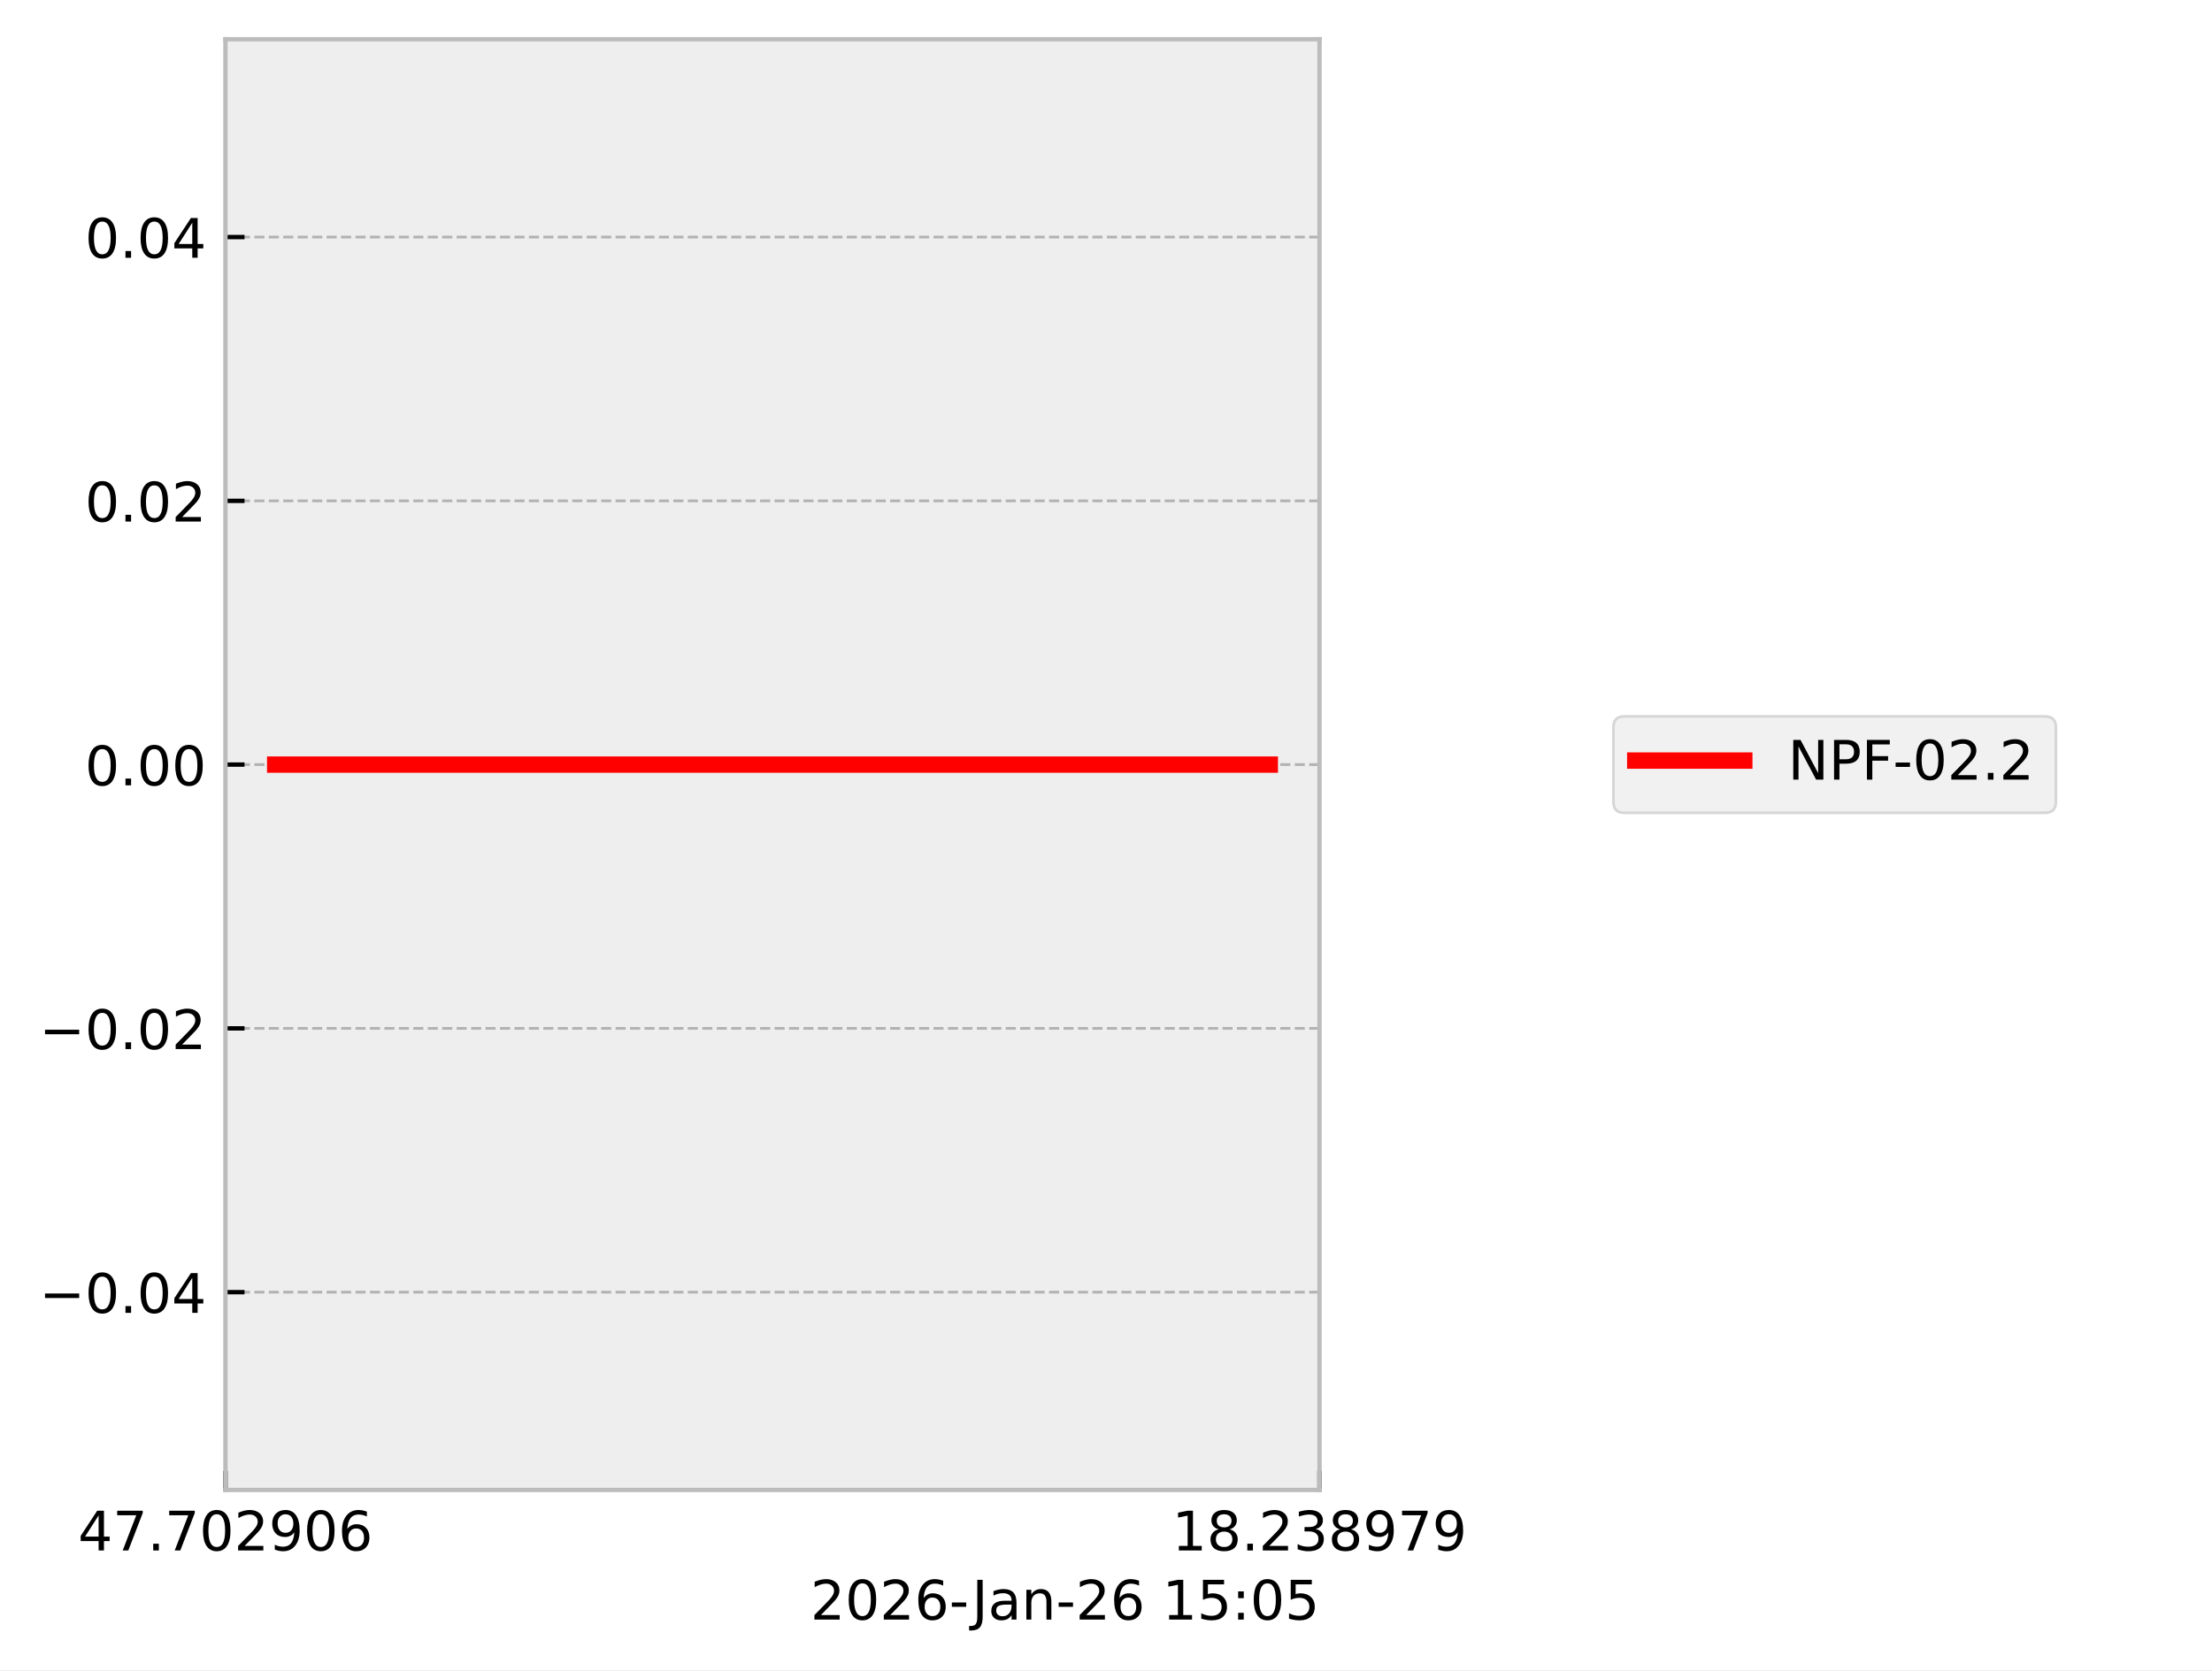
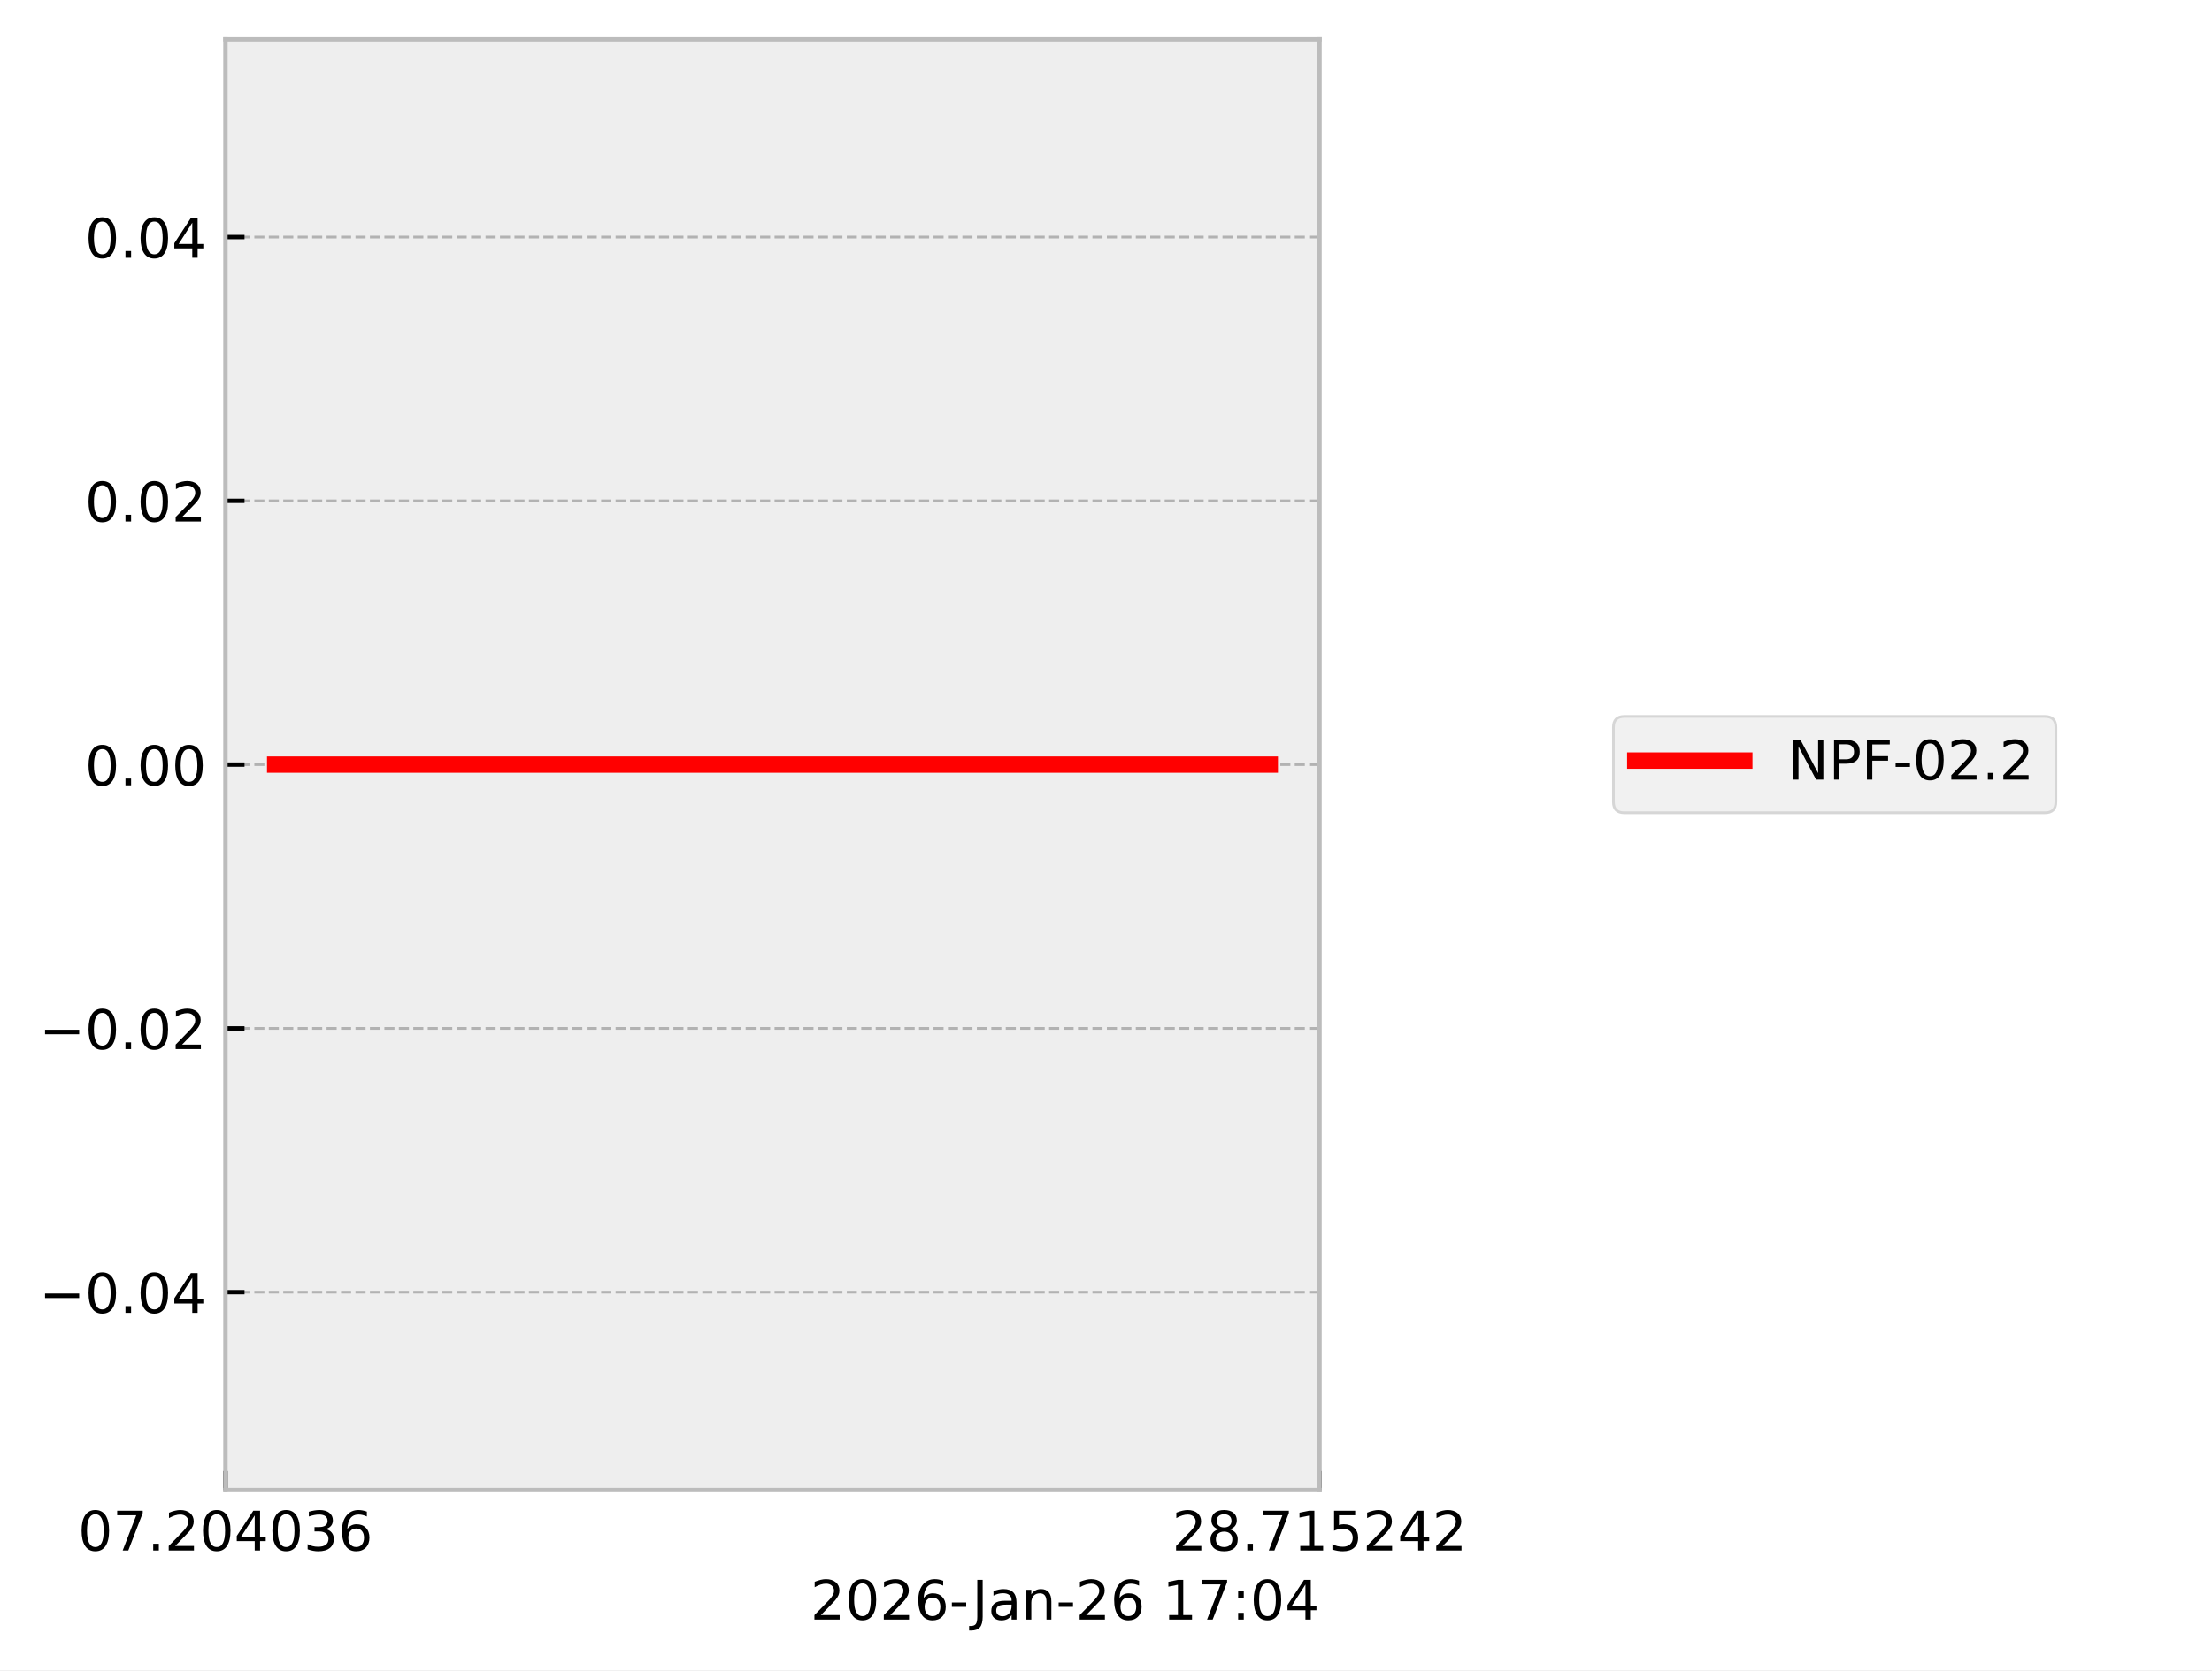
<svg xmlns="http://www.w3.org/2000/svg" xmlns:xlink="http://www.w3.org/1999/xlink" width="405.665pt" height="306.368pt" viewBox="0 0 405.665 306.368" version="1.1">
  <defs>
    <style type="text/css">*{stroke-linejoin: round; stroke-linecap: butt}</style>
  </defs>
  <g id="figure_1">
    <g id="patch_1">
      <path d="M 0 306.368  L 405.665 306.368  L 405.665 0  L 0 0  z " style="fill: #ffffff" />
    </g>
    <g id="axes_1">
      <g id="patch_2">
        <path d="M 41.345 273.312  L 241.991 273.312  L 241.991 7.2  L 41.345 7.2  z " style="fill: #eeeeee" />
      </g>
      <g id="matplotlib.axis_1">
        <g id="xtick_1">
          <g id="line2d_1">
-             <path d="M 41.345 273.312  L 41.345 7.2  " clip-path="url(#pf38e658771)" style="fill: none; stroke-dasharray: 1.85,0.8; stroke-dashoffset: 0; stroke: #b2b2b2; stroke-width: 0.5" />
+             <path d="M 41.345 273.312  L 41.345 7.2  " clip-path="url(#p0860b148b4)" style="fill: none; stroke-dasharray: 1.85,0.8; stroke-dashoffset: 0; stroke: #b2b2b2; stroke-width: 0.5" />
          </g>
          <g id="line2d_2">
            <defs>
-               <path id="mf6a711fed3" d="M 0 0  L 0 -3.5  " style="stroke: #000000; stroke-width: 0.8" />
-             </defs>
-             <g>
-               <use xlink:href="#mf6a711fed3" x="41.345" y="273.312" style="stroke: #000000; stroke-width: 0.8" />
+               <path id="m32cff513f1" d="M 0 0  L 0 -3.5  " style="stroke: #000000; stroke-width: 0.8" />
+             </defs>
+             <g>
+               <use xlink:href="#m32cff513f1" x="41.345" y="273.312" style="stroke: #000000; stroke-width: 0.8" />
            </g>
          </g>
          <g id="text_1">
            <g transform="translate(14.30625 284.4104) scale(0.1 -0.1)">
              <defs>
-                 <path id="DejaVuSans-34" d="M 2419 4116  L 825 1625  L 2419 1625  L 2419 4116  z M 2253 4666  L 3047 4666  L 3047 1625  L 3713 1625  L 3713 1100  L 3047 1100  L 3047 0  L 2419 0  L 2419 1100  L 313 1100  L 313 1709  L 2253 4666  z " transform="scale(0.015625)" />
+                 <path id="DejaVuSans-30" d="M 2034 4250  Q 1547 4250 1301 3770  Q 1056 3291 1056 2328  Q 1056 1369 1301 889  Q 1547 409 2034 409  Q 2525 409 2770 889  Q 3016 1369 3016 2328  Q 3016 3291 2770 3770  Q 2525 4250 2034 4250  z M 2034 4750  Q 2819 4750 3233 4129  Q 3647 3509 3647 2328  Q 3647 1150 3233 529  Q 2819 -91 2034 -91  Q 1250 -91 836 529  Q 422 1150 422 2328  Q 422 3509 836 4129  Q 1250 4750 2034 4750  z " transform="scale(0.015625)" />
                <path id="DejaVuSans-37" d="M 525 4666  L 3525 4666  L 3525 4397  L 1831 0  L 1172 0  L 2766 4134  L 525 4134  L 525 4666  z " transform="scale(0.015625)" />
                <path id="DejaVuSans-2e" d="M 684 794  L 1344 794  L 1344 0  L 684 0  L 684 794  z " transform="scale(0.015625)" />
-                 <path id="DejaVuSans-30" d="M 2034 4250  Q 1547 4250 1301 3770  Q 1056 3291 1056 2328  Q 1056 1369 1301 889  Q 1547 409 2034 409  Q 2525 409 2770 889  Q 3016 1369 3016 2328  Q 3016 3291 2770 3770  Q 2525 4250 2034 4250  z M 2034 4750  Q 2819 4750 3233 4129  Q 3647 3509 3647 2328  Q 3647 1150 3233 529  Q 2819 -91 2034 -91  Q 1250 -91 836 529  Q 422 1150 422 2328  Q 422 3509 836 4129  Q 1250 4750 2034 4750  z " transform="scale(0.015625)" />
                <path id="DejaVuSans-32" d="M 1228 531  L 3431 531  L 3431 0  L 469 0  L 469 531  Q 828 903 1448 1529  Q 2069 2156 2228 2338  Q 2531 2678 2651 2914  Q 2772 3150 2772 3378  Q 2772 3750 2511 3984  Q 2250 4219 1831 4219  Q 1534 4219 1204 4116  Q 875 4013 500 3803  L 500 4441  Q 881 4594 1212 4672  Q 1544 4750 1819 4750  Q 2544 4750 2975 4387  Q 3406 4025 3406 3419  Q 3406 3131 3298 2873  Q 3191 2616 2906 2266  Q 2828 2175 2409 1742  Q 1991 1309 1228 531  z " transform="scale(0.015625)" />
-                 <path id="DejaVuSans-39" d="M 703 97  L 703 672  Q 941 559 1184 500  Q 1428 441 1663 441  Q 2288 441 2617 861  Q 2947 1281 2994 2138  Q 2813 1869 2534 1725  Q 2256 1581 1919 1581  Q 1219 1581 811 2004  Q 403 2428 403 3163  Q 403 3881 828 4315  Q 1253 4750 1959 4750  Q 2769 4750 3195 4129  Q 3622 3509 3622 2328  Q 3622 1225 3098 567  Q 2575 -91 1691 -91  Q 1453 -91 1209 -44  Q 966 3 703 97  z M 1959 2075  Q 2384 2075 2632 2365  Q 2881 2656 2881 3163  Q 2881 3666 2632 3958  Q 2384 4250 1959 4250  Q 1534 4250 1286 3958  Q 1038 3666 1038 3163  Q 1038 2656 1286 2365  Q 1534 2075 1959 2075  z " transform="scale(0.015625)" />
+                 <path id="DejaVuSans-34" d="M 2419 4116  L 825 1625  L 2419 1625  L 2419 4116  z M 2253 4666  L 3047 4666  L 3047 1625  L 3713 1625  L 3713 1100  L 3047 1100  L 3047 0  L 2419 0  L 2419 1100  L 313 1100  L 313 1709  L 2253 4666  z " transform="scale(0.015625)" />
+                 <path id="DejaVuSans-33" d="M 2597 2516  Q 3050 2419 3304 2112  Q 3559 1806 3559 1356  Q 3559 666 3084 287  Q 2609 -91 1734 -91  Q 1441 -91 1130 -33  Q 819 25 488 141  L 488 750  Q 750 597 1062 519  Q 1375 441 1716 441  Q 2309 441 2620 675  Q 2931 909 2931 1356  Q 2931 1769 2642 2001  Q 2353 2234 1838 2234  L 1294 2234  L 1294 2753  L 1863 2753  Q 2328 2753 2575 2939  Q 2822 3125 2822 3475  Q 2822 3834 2567 4026  Q 2313 4219 1838 4219  Q 1578 4219 1281 4162  Q 984 4106 628 3988  L 628 4550  Q 988 4650 1302 4700  Q 1616 4750 1894 4750  Q 2613 4750 3031 4423  Q 3450 4097 3450 3541  Q 3450 3153 3228 2886  Q 3006 2619 2597 2516  z " transform="scale(0.015625)" />
                <path id="DejaVuSans-36" d="M 2113 2584  Q 1688 2584 1439 2293  Q 1191 2003 1191 1497  Q 1191 994 1439 701  Q 1688 409 2113 409  Q 2538 409 2786 701  Q 3034 994 3034 1497  Q 3034 2003 2786 2293  Q 2538 2584 2113 2584  z M 3366 4563  L 3366 3988  Q 3128 4100 2886 4159  Q 2644 4219 2406 4219  Q 1781 4219 1451 3797  Q 1122 3375 1075 2522  Q 1259 2794 1537 2939  Q 1816 3084 2150 3084  Q 2853 3084 3261 2657  Q 3669 2231 3669 1497  Q 3669 778 3244 343  Q 2819 -91 2113 -91  Q 1303 -91 875 529  Q 447 1150 447 2328  Q 447 3434 972 4092  Q 1497 4750 2381 4750  Q 2619 4750 2861 4703  Q 3103 4656 3366 4563  z " transform="scale(0.015625)" />
              </defs>
-               <use xlink:href="#DejaVuSans-34" />
+               <use xlink:href="#DejaVuSans-30" />
              <use xlink:href="#DejaVuSans-37" transform="translate(63.62305 0)" />
              <use xlink:href="#DejaVuSans-2e" transform="translate(127.2461 0)" />
-               <use xlink:href="#DejaVuSans-37" transform="translate(159.0332 0)" />
+               <use xlink:href="#DejaVuSans-32" transform="translate(159.0332 0)" />
              <use xlink:href="#DejaVuSans-30" transform="translate(222.6562 0)" />
-               <use xlink:href="#DejaVuSans-32" transform="translate(286.2793 0)" />
-               <use xlink:href="#DejaVuSans-39" transform="translate(349.9023 0)" />
-               <use xlink:href="#DejaVuSans-30" transform="translate(413.5254 0)" />
+               <use xlink:href="#DejaVuSans-34" transform="translate(286.2793 0)" />
+               <use xlink:href="#DejaVuSans-30" transform="translate(349.9023 0)" />
+               <use xlink:href="#DejaVuSans-33" transform="translate(413.5254 0)" />
              <use xlink:href="#DejaVuSans-36" transform="translate(477.1484 0)" />
            </g>
          </g>
        </g>
        <g id="xtick_2">
          <g id="line2d_3">
-             <path d="M 241.991 273.312  L 241.991 7.2  " clip-path="url(#pf38e658771)" style="fill: none; stroke-dasharray: 1.85,0.8; stroke-dashoffset: 0; stroke: #b2b2b2; stroke-width: 0.5" />
+             <path d="M 241.991 273.312  L 241.991 7.2  " clip-path="url(#p0860b148b4)" style="fill: none; stroke-dasharray: 1.85,0.8; stroke-dashoffset: 0; stroke: #b2b2b2; stroke-width: 0.5" />
          </g>
          <g id="line2d_4">
            <g>
-               <use xlink:href="#mf6a711fed3" x="241.991" y="273.312" style="stroke: #000000; stroke-width: 0.8" />
+               <use xlink:href="#m32cff513f1" x="241.991" y="273.312" style="stroke: #000000; stroke-width: 0.8" />
            </g>
          </g>
          <g id="text_2">
            <g transform="translate(214.9522 284.4104) scale(0.1 -0.1)">
              <defs>
+                 <path id="DejaVuSans-38" d="M 2034 2216  Q 1584 2216 1326 1975  Q 1069 1734 1069 1313  Q 1069 891 1326 650  Q 1584 409 2034 409  Q 2484 409 2743 651  Q 3003 894 3003 1313  Q 3003 1734 2745 1975  Q 2488 2216 2034 2216  z M 1403 2484  Q 997 2584 770 2862  Q 544 3141 544 3541  Q 544 4100 942 4425  Q 1341 4750 2034 4750  Q 2731 4750 3128 4425  Q 3525 4100 3525 3541  Q 3525 3141 3298 2862  Q 3072 2584 2669 2484  Q 3125 2378 3379 2068  Q 3634 1759 3634 1313  Q 3634 634 3220 271  Q 2806 -91 2034 -91  Q 1263 -91 848 271  Q 434 634 434 1313  Q 434 1759 690 2068  Q 947 2378 1403 2484  z M 1172 3481  Q 1172 3119 1398 2916  Q 1625 2713 2034 2713  Q 2441 2713 2670 2916  Q 2900 3119 2900 3481  Q 2900 3844 2670 4047  Q 2441 4250 2034 4250  Q 1625 4250 1398 4047  Q 1172 3844 1172 3481  z " transform="scale(0.015625)" />
                <path id="DejaVuSans-31" d="M 794 531  L 1825 531  L 1825 4091  L 703 3866  L 703 4441  L 1819 4666  L 2450 4666  L 2450 531  L 3481 531  L 3481 0  L 794 0  L 794 531  z " transform="scale(0.015625)" />
-                 <path id="DejaVuSans-38" d="M 2034 2216  Q 1584 2216 1326 1975  Q 1069 1734 1069 1313  Q 1069 891 1326 650  Q 1584 409 2034 409  Q 2484 409 2743 651  Q 3003 894 3003 1313  Q 3003 1734 2745 1975  Q 2488 2216 2034 2216  z M 1403 2484  Q 997 2584 770 2862  Q 544 3141 544 3541  Q 544 4100 942 4425  Q 1341 4750 2034 4750  Q 2731 4750 3128 4425  Q 3525 4100 3525 3541  Q 3525 3141 3298 2862  Q 3072 2584 2669 2484  Q 3125 2378 3379 2068  Q 3634 1759 3634 1313  Q 3634 634 3220 271  Q 2806 -91 2034 -91  Q 1263 -91 848 271  Q 434 634 434 1313  Q 434 1759 690 2068  Q 947 2378 1403 2484  z M 1172 3481  Q 1172 3119 1398 2916  Q 1625 2713 2034 2713  Q 2441 2713 2670 2916  Q 2900 3119 2900 3481  Q 2900 3844 2670 4047  Q 2441 4250 2034 4250  Q 1625 4250 1398 4047  Q 1172 3844 1172 3481  z " transform="scale(0.015625)" />
-                 <path id="DejaVuSans-33" d="M 2597 2516  Q 3050 2419 3304 2112  Q 3559 1806 3559 1356  Q 3559 666 3084 287  Q 2609 -91 1734 -91  Q 1441 -91 1130 -33  Q 819 25 488 141  L 488 750  Q 750 597 1062 519  Q 1375 441 1716 441  Q 2309 441 2620 675  Q 2931 909 2931 1356  Q 2931 1769 2642 2001  Q 2353 2234 1838 2234  L 1294 2234  L 1294 2753  L 1863 2753  Q 2328 2753 2575 2939  Q 2822 3125 2822 3475  Q 2822 3834 2567 4026  Q 2313 4219 1838 4219  Q 1578 4219 1281 4162  Q 984 4106 628 3988  L 628 4550  Q 988 4650 1302 4700  Q 1616 4750 1894 4750  Q 2613 4750 3031 4423  Q 3450 4097 3450 3541  Q 3450 3153 3228 2886  Q 3006 2619 2597 2516  z " transform="scale(0.015625)" />
+                 <path id="DejaVuSans-35" d="M 691 4666  L 3169 4666  L 3169 4134  L 1269 4134  L 1269 2991  Q 1406 3038 1543 3061  Q 1681 3084 1819 3084  Q 2600 3084 3056 2656  Q 3513 2228 3513 1497  Q 3513 744 3044 326  Q 2575 -91 1722 -91  Q 1428 -91 1123 -41  Q 819 9 494 109  L 494 744  Q 775 591 1075 516  Q 1375 441 1709 441  Q 2250 441 2565 725  Q 2881 1009 2881 1497  Q 2881 1984 2565 2268  Q 2250 2553 1709 2553  Q 1456 2553 1204 2497  Q 953 2441 691 2322  L 691 4666  z " transform="scale(0.015625)" />
              </defs>
-               <use xlink:href="#DejaVuSans-31" />
+               <use xlink:href="#DejaVuSans-32" />
              <use xlink:href="#DejaVuSans-38" transform="translate(63.62305 0)" />
              <use xlink:href="#DejaVuSans-2e" transform="translate(127.2461 0)" />
-               <use xlink:href="#DejaVuSans-32" transform="translate(159.0332 0)" />
-               <use xlink:href="#DejaVuSans-33" transform="translate(222.6562 0)" />
-               <use xlink:href="#DejaVuSans-38" transform="translate(286.2793 0)" />
-               <use xlink:href="#DejaVuSans-39" transform="translate(349.9023 0)" />
-               <use xlink:href="#DejaVuSans-37" transform="translate(413.5254 0)" />
-               <use xlink:href="#DejaVuSans-39" transform="translate(477.1484 0)" />
+               <use xlink:href="#DejaVuSans-37" transform="translate(159.0332 0)" />
+               <use xlink:href="#DejaVuSans-31" transform="translate(222.6562 0)" />
+               <use xlink:href="#DejaVuSans-35" transform="translate(286.2793 0)" />
+               <use xlink:href="#DejaVuSans-32" transform="translate(349.9023 0)" />
+               <use xlink:href="#DejaVuSans-34" transform="translate(413.5254 0)" />
+               <use xlink:href="#DejaVuSans-32" transform="translate(477.1484 0)" />
            </g>
          </g>
        </g>
        <g id="text_3">
          <g transform="translate(148.6256 297.0886) scale(0.1 -0.1)">
            <defs>
              <path id="DejaVuSans-2d" d="M 313 2009  L 1997 2009  L 1997 1497  L 313 1497  L 313 2009  z " transform="scale(0.015625)" />
              <path id="DejaVuSans-4a" d="M 628 4666  L 1259 4666  L 1259 325  Q 1259 -519 939 -900  Q 619 -1281 -91 -1281  L -331 -1281  L -331 -750  L -134 -750  Q 284 -750 456 -515  Q 628 -281 628 325  L 628 4666  z " transform="scale(0.015625)" />
              <path id="DejaVuSans-61" d="M 2194 1759  Q 1497 1759 1228 1600  Q 959 1441 959 1056  Q 959 750 1161 570  Q 1363 391 1709 391  Q 2188 391 2477 730  Q 2766 1069 2766 1631  L 2766 1759  L 2194 1759  z M 3341 1997  L 3341 0  L 2766 0  L 2766 531  Q 2569 213 2275 61  Q 1981 -91 1556 -91  Q 1019 -91 701 211  Q 384 513 384 1019  Q 384 1609 779 1909  Q 1175 2209 1959 2209  L 2766 2209  L 2766 2266  Q 2766 2663 2505 2880  Q 2244 3097 1772 3097  Q 1472 3097 1187 3025  Q 903 2953 641 2809  L 641 3341  Q 956 3463 1253 3523  Q 1550 3584 1831 3584  Q 2591 3584 2966 3190  Q 3341 2797 3341 1997  z " transform="scale(0.015625)" />
              <path id="DejaVuSans-6e" d="M 3513 2113  L 3513 0  L 2938 0  L 2938 2094  Q 2938 2591 2744 2837  Q 2550 3084 2163 3084  Q 1697 3084 1428 2787  Q 1159 2491 1159 1978  L 1159 0  L 581 0  L 581 3500  L 1159 3500  L 1159 2956  Q 1366 3272 1645 3428  Q 1925 3584 2291 3584  Q 2894 3584 3203 3211  Q 3513 2838 3513 2113  z " transform="scale(0.015625)" />
              <path id="DejaVuSans-20" transform="scale(0.015625)" />
-               <path id="DejaVuSans-35" d="M 691 4666  L 3169 4666  L 3169 4134  L 1269 4134  L 1269 2991  Q 1406 3038 1543 3061  Q 1681 3084 1819 3084  Q 2600 3084 3056 2656  Q 3513 2228 3513 1497  Q 3513 744 3044 326  Q 2575 -91 1722 -91  Q 1428 -91 1123 -41  Q 819 9 494 109  L 494 744  Q 775 591 1075 516  Q 1375 441 1709 441  Q 2250 441 2565 725  Q 2881 1009 2881 1497  Q 2881 1984 2565 2268  Q 2250 2553 1709 2553  Q 1456 2553 1204 2497  Q 953 2441 691 2322  L 691 4666  z " transform="scale(0.015625)" />
              <path id="DejaVuSans-3a" d="M 750 794  L 1409 794  L 1409 0  L 750 0  L 750 794  z M 750 3309  L 1409 3309  L 1409 2516  L 750 2516  L 750 3309  z " transform="scale(0.015625)" />
            </defs>
            <use xlink:href="#DejaVuSans-32" />
            <use xlink:href="#DejaVuSans-30" transform="translate(63.62305 0)" />
            <use xlink:href="#DejaVuSans-32" transform="translate(127.2461 0)" />
            <use xlink:href="#DejaVuSans-36" transform="translate(190.8691 0)" />
            <use xlink:href="#DejaVuSans-2d" transform="translate(254.4922 0)" />
            <use xlink:href="#DejaVuSans-4a" transform="translate(296.2012 0)" />
            <use xlink:href="#DejaVuSans-61" transform="translate(325.6934 0)" />
            <use xlink:href="#DejaVuSans-6e" transform="translate(386.9727 0)" />
            <use xlink:href="#DejaVuSans-2d" transform="translate(450.3516 0)" />
            <use xlink:href="#DejaVuSans-32" transform="translate(486.4355 0)" />
            <use xlink:href="#DejaVuSans-36" transform="translate(550.0586 0)" />
            <use xlink:href="#DejaVuSans-20" transform="translate(613.6816 0)" />
            <use xlink:href="#DejaVuSans-31" transform="translate(645.4688 0)" />
-             <use xlink:href="#DejaVuSans-35" transform="translate(709.0918 0)" />
+             <use xlink:href="#DejaVuSans-37" transform="translate(709.0918 0)" />
            <use xlink:href="#DejaVuSans-3a" transform="translate(772.7148 0)" />
            <use xlink:href="#DejaVuSans-30" transform="translate(806.4062 0)" />
-             <use xlink:href="#DejaVuSans-35" transform="translate(870.0293 0)" />
+             <use xlink:href="#DejaVuSans-34" transform="translate(870.0293 0)" />
          </g>
        </g>
      </g>
      <g id="matplotlib.axis_2">
        <g id="ytick_1">
          <g id="line2d_5">
-             <path d="M 41.345 237.024  L 241.991 237.024  " clip-path="url(#pf38e658771)" style="fill: none; stroke-dasharray: 1.85,0.8; stroke-dashoffset: 0; stroke: #b2b2b2; stroke-width: 0.5" />
+             <path d="M 41.345 237.024  L 241.991 237.024  " clip-path="url(#p0860b148b4)" style="fill: none; stroke-dasharray: 1.85,0.8; stroke-dashoffset: 0; stroke: #b2b2b2; stroke-width: 0.5" />
          </g>
          <g id="line2d_6">
            <defs>
-               <path id="mebfec8ee9c" d="M 0 0  L 3.5 0  " style="stroke: #000000; stroke-width: 0.8" />
-             </defs>
-             <g>
-               <use xlink:href="#mebfec8ee9c" x="41.345" y="237.024" style="stroke: #000000; stroke-width: 0.8" />
+               <path id="m03600caf82" d="M 0 0  L 3.5 0  " style="stroke: #000000; stroke-width: 0.8" />
+             </defs>
+             <g>
+               <use xlink:href="#m03600caf82" x="41.345" y="237.024" style="stroke: #000000; stroke-width: 0.8" />
            </g>
          </g>
          <g id="text_4">
            <g transform="translate(7.2 240.8232) scale(0.1 -0.1)">
              <defs>
                <path id="DejaVuSans-2212" d="M 678 2272  L 4684 2272  L 4684 1741  L 678 1741  L 678 2272  z " transform="scale(0.015625)" />
              </defs>
              <use xlink:href="#DejaVuSans-2212" />
              <use xlink:href="#DejaVuSans-30" transform="translate(83.78906 0)" />
              <use xlink:href="#DejaVuSans-2e" transform="translate(147.4121 0)" />
              <use xlink:href="#DejaVuSans-30" transform="translate(179.1992 0)" />
              <use xlink:href="#DejaVuSans-34" transform="translate(242.8223 0)" />
            </g>
          </g>
        </g>
        <g id="ytick_2">
          <g id="line2d_7">
-             <path d="M 41.345 188.64  L 241.991 188.64  " clip-path="url(#pf38e658771)" style="fill: none; stroke-dasharray: 1.85,0.8; stroke-dashoffset: 0; stroke: #b2b2b2; stroke-width: 0.5" />
+             <path d="M 41.345 188.64  L 241.991 188.64  " clip-path="url(#p0860b148b4)" style="fill: none; stroke-dasharray: 1.85,0.8; stroke-dashoffset: 0; stroke: #b2b2b2; stroke-width: 0.5" />
          </g>
          <g id="line2d_8">
            <g>
-               <use xlink:href="#mebfec8ee9c" x="41.345" y="188.64" style="stroke: #000000; stroke-width: 0.8" />
+               <use xlink:href="#m03600caf82" x="41.345" y="188.64" style="stroke: #000000; stroke-width: 0.8" />
            </g>
          </g>
          <g id="text_5">
            <g transform="translate(7.2 192.4392) scale(0.1 -0.1)">
              <use xlink:href="#DejaVuSans-2212" />
              <use xlink:href="#DejaVuSans-30" transform="translate(83.78906 0)" />
              <use xlink:href="#DejaVuSans-2e" transform="translate(147.4121 0)" />
              <use xlink:href="#DejaVuSans-30" transform="translate(179.1992 0)" />
              <use xlink:href="#DejaVuSans-32" transform="translate(242.8223 0)" />
            </g>
          </g>
        </g>
        <g id="ytick_3">
          <g id="line2d_9">
-             <path d="M 41.345 140.256  L 241.991 140.256  " clip-path="url(#pf38e658771)" style="fill: none; stroke-dasharray: 1.85,0.8; stroke-dashoffset: 0; stroke: #b2b2b2; stroke-width: 0.5" />
+             <path d="M 41.345 140.256  L 241.991 140.256  " clip-path="url(#p0860b148b4)" style="fill: none; stroke-dasharray: 1.85,0.8; stroke-dashoffset: 0; stroke: #b2b2b2; stroke-width: 0.5" />
          </g>
          <g id="line2d_10">
            <g>
-               <use xlink:href="#mebfec8ee9c" x="41.345" y="140.256" style="stroke: #000000; stroke-width: 0.8" />
+               <use xlink:href="#m03600caf82" x="41.345" y="140.256" style="stroke: #000000; stroke-width: 0.8" />
            </g>
          </g>
          <g id="text_6">
            <g transform="translate(15.57969 144.0552) scale(0.1 -0.1)">
              <use xlink:href="#DejaVuSans-30" />
              <use xlink:href="#DejaVuSans-2e" transform="translate(63.62305 0)" />
              <use xlink:href="#DejaVuSans-30" transform="translate(95.41016 0)" />
              <use xlink:href="#DejaVuSans-30" transform="translate(159.0332 0)" />
            </g>
          </g>
        </g>
        <g id="ytick_4">
          <g id="line2d_11">
-             <path d="M 41.345 91.872  L 241.991 91.872  " clip-path="url(#pf38e658771)" style="fill: none; stroke-dasharray: 1.85,0.8; stroke-dashoffset: 0; stroke: #b2b2b2; stroke-width: 0.5" />
+             <path d="M 41.345 91.872  L 241.991 91.872  " clip-path="url(#p0860b148b4)" style="fill: none; stroke-dasharray: 1.85,0.8; stroke-dashoffset: 0; stroke: #b2b2b2; stroke-width: 0.5" />
          </g>
          <g id="line2d_12">
            <g>
-               <use xlink:href="#mebfec8ee9c" x="41.345" y="91.872" style="stroke: #000000; stroke-width: 0.8" />
+               <use xlink:href="#m03600caf82" x="41.345" y="91.872" style="stroke: #000000; stroke-width: 0.8" />
            </g>
          </g>
          <g id="text_7">
            <g transform="translate(15.57969 95.67122) scale(0.1 -0.1)">
              <use xlink:href="#DejaVuSans-30" />
              <use xlink:href="#DejaVuSans-2e" transform="translate(63.62305 0)" />
              <use xlink:href="#DejaVuSans-30" transform="translate(95.41016 0)" />
              <use xlink:href="#DejaVuSans-32" transform="translate(159.0332 0)" />
            </g>
          </g>
        </g>
        <g id="ytick_5">
          <g id="line2d_13">
-             <path d="M 41.345 43.488  L 241.991 43.488  " clip-path="url(#pf38e658771)" style="fill: none; stroke-dasharray: 1.85,0.8; stroke-dashoffset: 0; stroke: #b2b2b2; stroke-width: 0.5" />
+             <path d="M 41.345 43.488  L 241.991 43.488  " clip-path="url(#p0860b148b4)" style="fill: none; stroke-dasharray: 1.85,0.8; stroke-dashoffset: 0; stroke: #b2b2b2; stroke-width: 0.5" />
          </g>
          <g id="line2d_14">
            <g>
-               <use xlink:href="#mebfec8ee9c" x="41.345" y="43.488" style="stroke: #000000; stroke-width: 0.8" />
+               <use xlink:href="#m03600caf82" x="41.345" y="43.488" style="stroke: #000000; stroke-width: 0.8" />
            </g>
          </g>
          <g id="text_8">
            <g transform="translate(15.57969 47.28722) scale(0.1 -0.1)">
              <use xlink:href="#DejaVuSans-30" />
              <use xlink:href="#DejaVuSans-2e" transform="translate(63.62305 0)" />
              <use xlink:href="#DejaVuSans-30" transform="translate(95.41016 0)" />
              <use xlink:href="#DejaVuSans-34" transform="translate(159.0332 0)" />
            </g>
          </g>
        </g>
      </g>
      <g id="line2d_15">
-         <path d="M 50.466 140.256  L 53.784 140.256  L 221.621 140.256  L 227.146 140.256  L 232.779 140.256  L 232.871 140.256  " clip-path="url(#pf38e658771)" style="fill: none; stroke: #ff0000; stroke-width: 3; stroke-linecap: square" />
+         <path d="M 50.466 140.256  L 53.702 140.256  L 217.386 140.256  L 222.775 140.256  L 228.268 140.256  L 232.751 140.256  L 232.871 140.256  " clip-path="url(#p0860b148b4)" style="fill: none; stroke: #ff0000; stroke-width: 3; stroke-linecap: square" />
      </g>
      <g id="patch_3">
        <path d="M 41.345 273.312  L 41.345 7.2  " style="fill: none; stroke: #bcbcbc; stroke-width: 0.8; stroke-linejoin: miter; stroke-linecap: square" />
      </g>
      <g id="patch_4">
        <path d="M 241.991 273.312  L 241.991 7.2  " style="fill: none; stroke: #bcbcbc; stroke-width: 0.8; stroke-linejoin: miter; stroke-linecap: square" />
      </g>
      <g id="patch_5">
        <path d="M 41.345 273.312  L 241.991 273.312  " style="fill: none; stroke: #bcbcbc; stroke-width: 0.8; stroke-linejoin: miter; stroke-linecap: square" />
      </g>
      <g id="patch_6">
        <path d="M 41.345 7.2  L 241.991 7.2  " style="fill: none; stroke: #bcbcbc; stroke-width: 0.8; stroke-linejoin: miter; stroke-linecap: square" />
      </g>
    </g>
    <g id="axes_2">
      <g id="legend_1">
        <g id="patch_7">
          <path d="M 297.893 149.095  L 375.029 149.095  Q 377.029 149.095 377.029 147.095  L 377.029 133.417  Q 377.029 131.417 375.029 131.417  L 297.893 131.417  Q 295.893 131.417 295.893 133.417  L 295.893 147.095  Q 295.893 149.095 297.893 149.095  z " style="fill: #eeeeee; opacity: 0.8; stroke: #cccccc; stroke-width: 0.5; stroke-linejoin: miter" />
        </g>
        <g id="line2d_16">
          <path d="M 299.893 139.515  L 309.893 139.515  L 319.893 139.515  " style="fill: none; stroke: #ff0000; stroke-width: 3; stroke-linecap: square" />
        </g>
        <g id="text_9">
          <g transform="translate(327.893 143.0154) scale(0.1 -0.1)">
            <defs>
              <path id="DejaVuSans-4e" d="M 628 4666  L 1478 4666  L 3547 763  L 3547 4666  L 4159 4666  L 4159 0  L 3309 0  L 1241 3903  L 1241 0  L 628 0  L 628 4666  z " transform="scale(0.015625)" />
              <path id="DejaVuSans-50" d="M 1259 4147  L 1259 2394  L 2053 2394  Q 2494 2394 2734 2622  Q 2975 2850 2975 3272  Q 2975 3691 2734 3919  Q 2494 4147 2053 4147  L 1259 4147  z M 628 4666  L 2053 4666  Q 2838 4666 3239 4311  Q 3641 3956 3641 3272  Q 3641 2581 3239 2228  Q 2838 1875 2053 1875  L 1259 1875  L 1259 0  L 628 0  L 628 4666  z " transform="scale(0.015625)" />
              <path id="DejaVuSans-46" d="M 628 4666  L 3309 4666  L 3309 4134  L 1259 4134  L 1259 2759  L 3109 2759  L 3109 2228  L 1259 2228  L 1259 0  L 628 0  L 628 4666  z " transform="scale(0.015625)" />
            </defs>
            <use xlink:href="#DejaVuSans-4e" />
            <use xlink:href="#DejaVuSans-50" transform="translate(74.80469 0)" />
            <use xlink:href="#DejaVuSans-46" transform="translate(135.1074 0)" />
            <use xlink:href="#DejaVuSans-2d" transform="translate(192.627 0)" />
            <use xlink:href="#DejaVuSans-30" transform="translate(228.7109 0)" />
            <use xlink:href="#DejaVuSans-32" transform="translate(292.334 0)" />
            <use xlink:href="#DejaVuSans-2e" transform="translate(355.957 0)" />
            <use xlink:href="#DejaVuSans-32" transform="translate(387.7441 0)" />
          </g>
        </g>
      </g>
    </g>
  </g>
  <defs>
-     <clipPath id="pf38e658771">
+     <clipPath id="p0860b148b4">
      <rect x="41.345" y="7.2" width="200.646" height="266.112" />
    </clipPath>
  </defs>
</svg>
